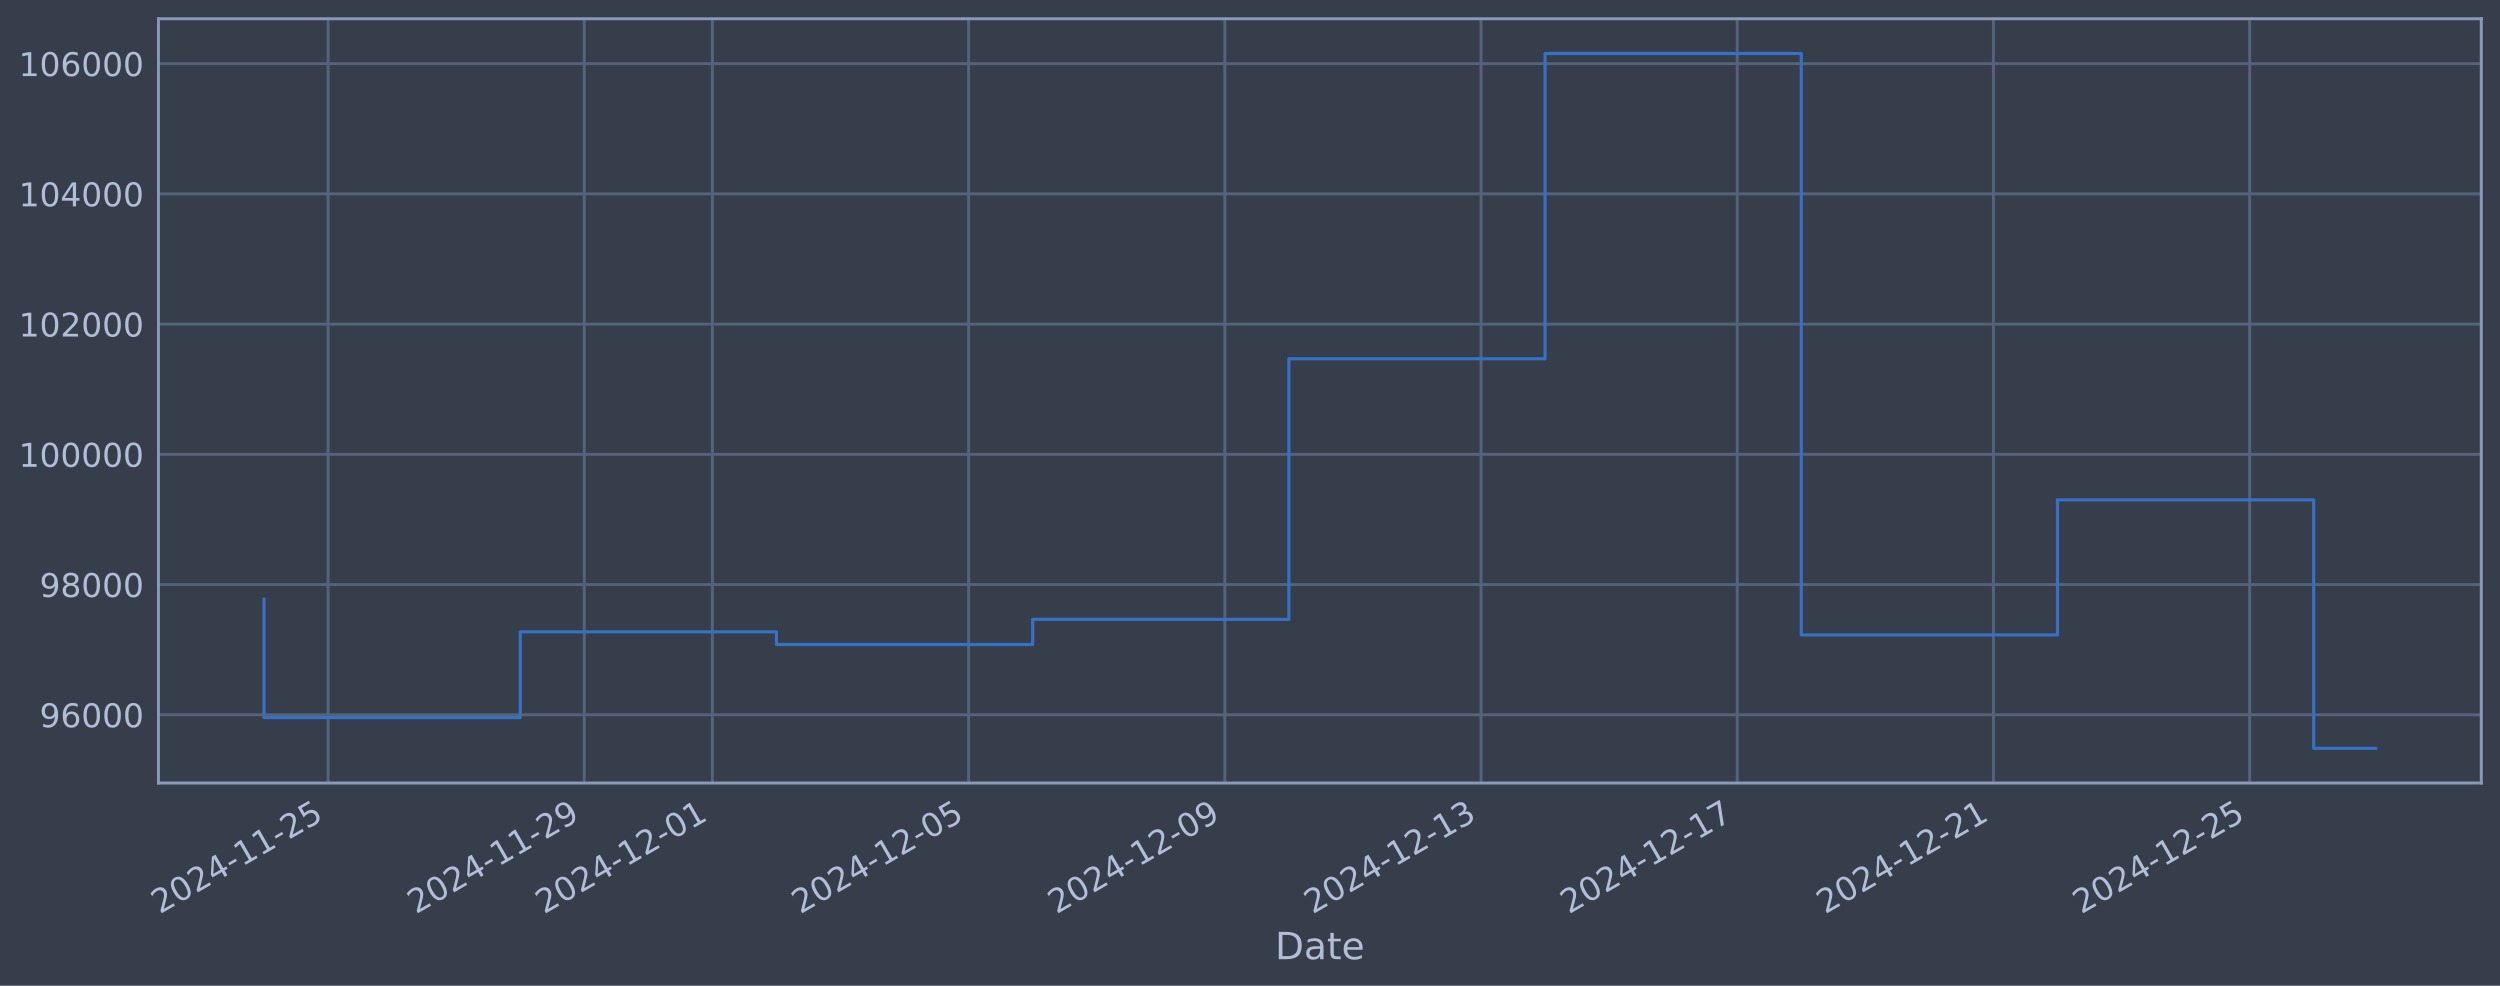
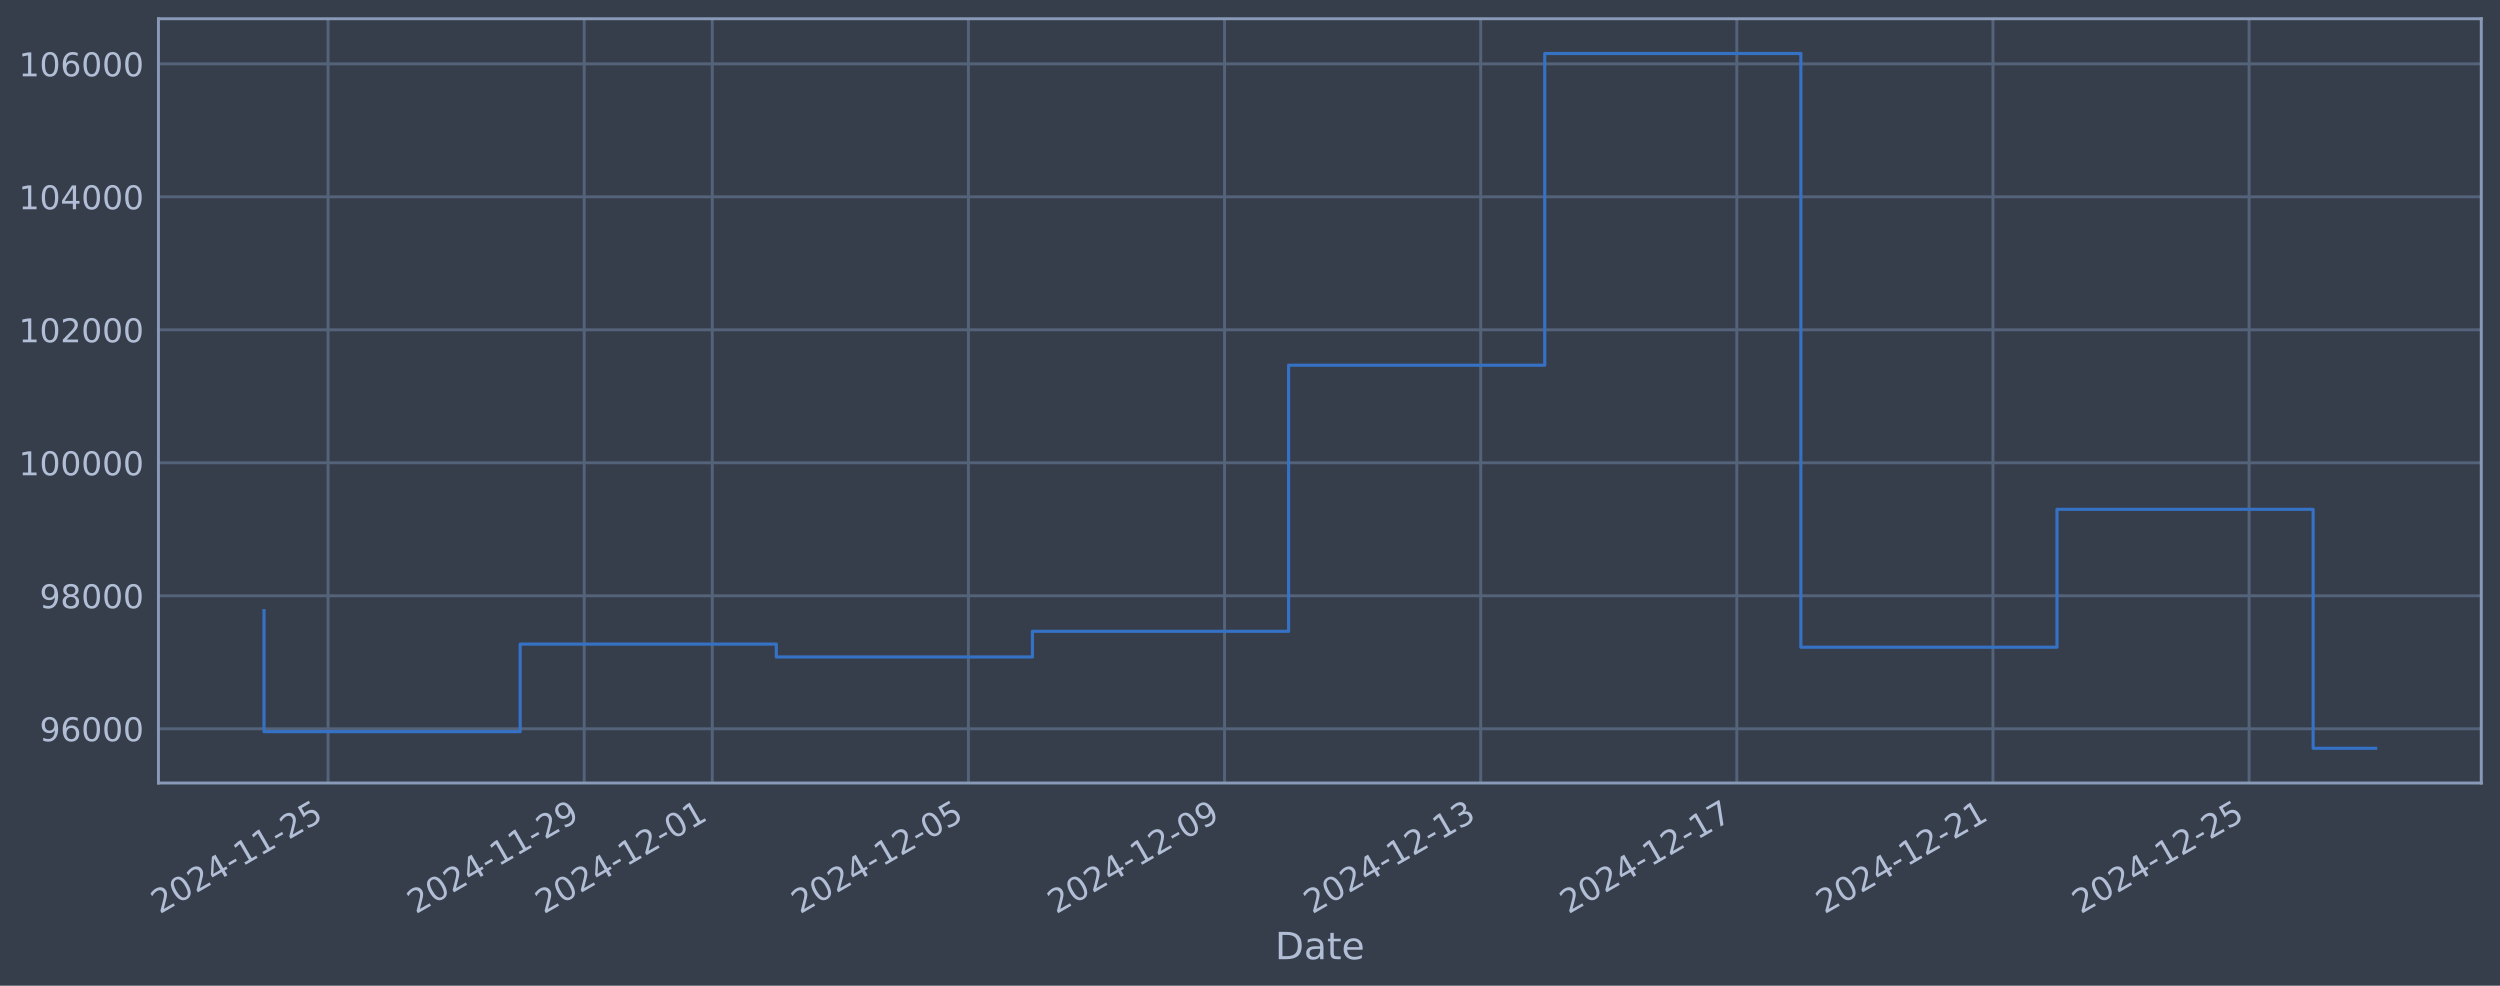
<svg xmlns="http://www.w3.org/2000/svg" xmlns:xlink="http://www.w3.org/1999/xlink" width="960.9pt" height="378.87pt" viewBox="0 0 960.9 378.87" version="1.1">
  <defs>
    <style type="text/css">*{stroke-linejoin: round; stroke-linecap: butt}</style>
  </defs>
  <g id="figure_1">
    <g id="patch_1">
      <path d="M 0 378.87  L 960.9 378.87  L 960.9 0  L 0 0  z " style="fill: #373e4b" />
    </g>
    <g id="axes_1">
      <g id="patch_2">
        <path d="M 60.901 300.96  L 953.701 300.96  L 953.701 7.2  L 60.901 7.2  z " style="fill: #373e4b" />
      </g>
      <g id="matplotlib.axis_1">
        <g id="xtick_1">
          <g id="line2d_1">
-             <path d="M 126.101 300.96  L 126.101 7.2  " clip-path="url(#p00932eebaf)" style="fill: none; stroke: #546379; stroke-width: 1.12; stroke-linecap: square" />
+             <path d="M 126.095 300.96  L 126.095 7.2  " clip-path="url(#p4a3063cba4)" style="fill: none; stroke: #546379; stroke-width: 1.12; stroke-linecap: square" />
          </g>
          <g id="line2d_2" />
          <g id="text_1">
-             <g style="fill: #b1bed6" transform="translate(61.37595 351.4642) rotate(-30) scale(0.126 -0.126)">
+             <g style="fill: #b1bed6" transform="translate(61.36919 351.4642) rotate(-30) scale(0.126 -0.126)">
              <defs>
                <path id="DejaVuSans-32" d="M 1228 531  L 3431 531  L 3431 0  L 469 0  L 469 531  Q 828 903 1448 1529  Q 2069 2156 2228 2338  Q 2531 2678 2651 2914  Q 2772 3150 2772 3378  Q 2772 3750 2511 3984  Q 2250 4219 1831 4219  Q 1534 4219 1204 4116  Q 875 4013 500 3803  L 500 4441  Q 881 4594 1212 4672  Q 1544 4750 1819 4750  Q 2544 4750 2975 4387  Q 3406 4025 3406 3419  Q 3406 3131 3298 2873  Q 3191 2616 2906 2266  Q 2828 2175 2409 1742  Q 1991 1309 1228 531  z " transform="scale(0.015625)" />
                <path id="DejaVuSans-30" d="M 2034 4250  Q 1547 4250 1301 3770  Q 1056 3291 1056 2328  Q 1056 1369 1301 889  Q 1547 409 2034 409  Q 2525 409 2770 889  Q 3016 1369 3016 2328  Q 3016 3291 2770 3770  Q 2525 4250 2034 4250  z M 2034 4750  Q 2819 4750 3233 4129  Q 3647 3509 3647 2328  Q 3647 1150 3233 529  Q 2819 -91 2034 -91  Q 1250 -91 836 529  Q 422 1150 422 2328  Q 422 3509 836 4129  Q 1250 4750 2034 4750  z " transform="scale(0.015625)" />
                <path id="DejaVuSans-34" d="M 2419 4116  L 825 1625  L 2419 1625  L 2419 4116  z M 2253 4666  L 3047 4666  L 3047 1625  L 3713 1625  L 3713 1100  L 3047 1100  L 3047 0  L 2419 0  L 2419 1100  L 313 1100  L 313 1709  L 2253 4666  z " transform="scale(0.015625)" />
                <path id="DejaVuSans-2d" d="M 313 2009  L 1997 2009  L 1997 1497  L 313 1497  L 313 2009  z " transform="scale(0.015625)" />
                <path id="DejaVuSans-31" d="M 794 531  L 1825 531  L 1825 4091  L 703 3866  L 703 4441  L 1819 4666  L 2450 4666  L 2450 531  L 3481 531  L 3481 0  L 794 0  L 794 531  z " transform="scale(0.015625)" />
                <path id="DejaVuSans-35" d="M 691 4666  L 3169 4666  L 3169 4134  L 1269 4134  L 1269 2991  Q 1406 3038 1543 3061  Q 1681 3084 1819 3084  Q 2600 3084 3056 2656  Q 3513 2228 3513 1497  Q 3513 744 3044 326  Q 2575 -91 1722 -91  Q 1428 -91 1123 -41  Q 819 9 494 109  L 494 744  Q 775 591 1075 516  Q 1375 441 1709 441  Q 2250 441 2565 725  Q 2881 1009 2881 1497  Q 2881 1984 2565 2268  Q 2250 2553 1709 2553  Q 1456 2553 1204 2497  Q 953 2441 691 2322  L 691 4666  z " transform="scale(0.015625)" />
              </defs>
              <use xlink:href="#DejaVuSans-32" />
              <use xlink:href="#DejaVuSans-30" transform="translate(63.62305 0)" />
              <use xlink:href="#DejaVuSans-32" transform="translate(127.2461 0)" />
              <use xlink:href="#DejaVuSans-34" transform="translate(190.8691 0)" />
              <use xlink:href="#DejaVuSans-2d" transform="translate(254.4922 0)" />
              <use xlink:href="#DejaVuSans-31" transform="translate(290.5762 0)" />
              <use xlink:href="#DejaVuSans-31" transform="translate(354.1992 0)" />
              <use xlink:href="#DejaVuSans-2d" transform="translate(417.8223 0)" />
              <use xlink:href="#DejaVuSans-32" transform="translate(453.9062 0)" />
              <use xlink:href="#DejaVuSans-35" transform="translate(517.5293 0)" />
            </g>
          </g>
        </g>
        <g id="xtick_2">
          <g id="line2d_3">
-             <path d="M 224.578 300.96  L 224.578 7.2  " clip-path="url(#p00932eebaf)" style="fill: none; stroke: #546379; stroke-width: 1.12; stroke-linecap: square" />
+             <path d="M 224.544 300.96  L 224.544 7.2  " clip-path="url(#p4a3063cba4)" style="fill: none; stroke: #546379; stroke-width: 1.12; stroke-linecap: square" />
          </g>
          <g id="line2d_4" />
          <g id="text_2">
-             <g style="fill: #b1bed6" transform="translate(159.8525 351.4642) rotate(-30) scale(0.126 -0.126)">
+             <g style="fill: #b1bed6" transform="translate(159.8187 351.4642) rotate(-30) scale(0.126 -0.126)">
              <defs>
                <path id="DejaVuSans-39" d="M 703 97  L 703 672  Q 941 559 1184 500  Q 1428 441 1663 441  Q 2288 441 2617 861  Q 2947 1281 2994 2138  Q 2813 1869 2534 1725  Q 2256 1581 1919 1581  Q 1219 1581 811 2004  Q 403 2428 403 3163  Q 403 3881 828 4315  Q 1253 4750 1959 4750  Q 2769 4750 3195 4129  Q 3622 3509 3622 2328  Q 3622 1225 3098 567  Q 2575 -91 1691 -91  Q 1453 -91 1209 -44  Q 966 3 703 97  z M 1959 2075  Q 2384 2075 2632 2365  Q 2881 2656 2881 3163  Q 2881 3666 2632 3958  Q 2384 4250 1959 4250  Q 1534 4250 1286 3958  Q 1038 3666 1038 3163  Q 1038 2656 1286 2365  Q 1534 2075 1959 2075  z " transform="scale(0.015625)" />
              </defs>
              <use xlink:href="#DejaVuSans-32" />
              <use xlink:href="#DejaVuSans-30" transform="translate(63.62305 0)" />
              <use xlink:href="#DejaVuSans-32" transform="translate(127.2461 0)" />
              <use xlink:href="#DejaVuSans-34" transform="translate(190.8691 0)" />
              <use xlink:href="#DejaVuSans-2d" transform="translate(254.4922 0)" />
              <use xlink:href="#DejaVuSans-31" transform="translate(290.5762 0)" />
              <use xlink:href="#DejaVuSans-31" transform="translate(354.1992 0)" />
              <use xlink:href="#DejaVuSans-2d" transform="translate(417.8223 0)" />
              <use xlink:href="#DejaVuSans-32" transform="translate(453.9062 0)" />
              <use xlink:href="#DejaVuSans-39" transform="translate(517.5293 0)" />
            </g>
          </g>
        </g>
        <g id="xtick_3">
          <g id="line2d_5">
-             <path d="M 273.816 300.96  L 273.816 7.2  " clip-path="url(#p00932eebaf)" style="fill: none; stroke: #546379; stroke-width: 1.12; stroke-linecap: square" />
+             <path d="M 273.769 300.96  L 273.769 7.2  " clip-path="url(#p4a3063cba4)" style="fill: none; stroke: #546379; stroke-width: 1.12; stroke-linecap: square" />
          </g>
          <g id="line2d_6" />
          <g id="text_3">
-             <g style="fill: #b1bed6" transform="translate(209.0908 351.4642) rotate(-30) scale(0.126 -0.126)">
+             <g style="fill: #b1bed6" transform="translate(209.0435 351.4642) rotate(-30) scale(0.126 -0.126)">
              <use xlink:href="#DejaVuSans-32" />
              <use xlink:href="#DejaVuSans-30" transform="translate(63.62305 0)" />
              <use xlink:href="#DejaVuSans-32" transform="translate(127.2461 0)" />
              <use xlink:href="#DejaVuSans-34" transform="translate(190.8691 0)" />
              <use xlink:href="#DejaVuSans-2d" transform="translate(254.4922 0)" />
              <use xlink:href="#DejaVuSans-31" transform="translate(290.5762 0)" />
              <use xlink:href="#DejaVuSans-32" transform="translate(354.1992 0)" />
              <use xlink:href="#DejaVuSans-2d" transform="translate(417.8223 0)" />
              <use xlink:href="#DejaVuSans-30" transform="translate(453.9062 0)" />
              <use xlink:href="#DejaVuSans-31" transform="translate(517.5293 0)" />
            </g>
          </g>
        </g>
        <g id="xtick_4">
          <g id="line2d_7">
-             <path d="M 372.293 300.96  L 372.293 7.2  " clip-path="url(#p00932eebaf)" style="fill: none; stroke: #546379; stroke-width: 1.12; stroke-linecap: square" />
+             <path d="M 372.219 300.96  L 372.219 7.2  " clip-path="url(#p4a3063cba4)" style="fill: none; stroke: #546379; stroke-width: 1.12; stroke-linecap: square" />
          </g>
          <g id="line2d_8" />
          <g id="text_4">
-             <g style="fill: #b1bed6" transform="translate(307.5674 351.4642) rotate(-30) scale(0.126 -0.126)">
+             <g style="fill: #b1bed6" transform="translate(307.493 351.4642) rotate(-30) scale(0.126 -0.126)">
              <use xlink:href="#DejaVuSans-32" />
              <use xlink:href="#DejaVuSans-30" transform="translate(63.62305 0)" />
              <use xlink:href="#DejaVuSans-32" transform="translate(127.2461 0)" />
              <use xlink:href="#DejaVuSans-34" transform="translate(190.8691 0)" />
              <use xlink:href="#DejaVuSans-2d" transform="translate(254.4922 0)" />
              <use xlink:href="#DejaVuSans-31" transform="translate(290.5762 0)" />
              <use xlink:href="#DejaVuSans-32" transform="translate(354.1992 0)" />
              <use xlink:href="#DejaVuSans-2d" transform="translate(417.8223 0)" />
              <use xlink:href="#DejaVuSans-30" transform="translate(453.9062 0)" />
              <use xlink:href="#DejaVuSans-35" transform="translate(517.5293 0)" />
            </g>
          </g>
        </g>
        <g id="xtick_5">
          <g id="line2d_9">
-             <path d="M 470.769 300.96  L 470.769 7.2  " clip-path="url(#p00932eebaf)" style="fill: none; stroke: #546379; stroke-width: 1.12; stroke-linecap: square" />
+             <path d="M 470.668 300.96  L 470.668 7.2  " clip-path="url(#p4a3063cba4)" style="fill: none; stroke: #546379; stroke-width: 1.12; stroke-linecap: square" />
          </g>
          <g id="line2d_10" />
          <g id="text_5">
-             <g style="fill: #b1bed6" transform="translate(406.0439 351.4642) rotate(-30) scale(0.126 -0.126)">
+             <g style="fill: #b1bed6" transform="translate(405.9426 351.4642) rotate(-30) scale(0.126 -0.126)">
              <use xlink:href="#DejaVuSans-32" />
              <use xlink:href="#DejaVuSans-30" transform="translate(63.62305 0)" />
              <use xlink:href="#DejaVuSans-32" transform="translate(127.2461 0)" />
              <use xlink:href="#DejaVuSans-34" transform="translate(190.8691 0)" />
              <use xlink:href="#DejaVuSans-2d" transform="translate(254.4922 0)" />
              <use xlink:href="#DejaVuSans-31" transform="translate(290.5762 0)" />
              <use xlink:href="#DejaVuSans-32" transform="translate(354.1992 0)" />
              <use xlink:href="#DejaVuSans-2d" transform="translate(417.8223 0)" />
              <use xlink:href="#DejaVuSans-30" transform="translate(453.9062 0)" />
              <use xlink:href="#DejaVuSans-39" transform="translate(517.5293 0)" />
            </g>
          </g>
        </g>
        <g id="xtick_6">
          <g id="line2d_11">
-             <path d="M 569.246 300.96  L 569.246 7.2  " clip-path="url(#p00932eebaf)" style="fill: none; stroke: #546379; stroke-width: 1.12; stroke-linecap: square" />
+             <path d="M 569.118 300.96  L 569.118 7.2  " clip-path="url(#p4a3063cba4)" style="fill: none; stroke: #546379; stroke-width: 1.12; stroke-linecap: square" />
          </g>
          <g id="line2d_12" />
          <g id="text_6">
-             <g style="fill: #b1bed6" transform="translate(504.5205 351.4642) rotate(-30) scale(0.126 -0.126)">
+             <g style="fill: #b1bed6" transform="translate(504.3921 351.4642) rotate(-30) scale(0.126 -0.126)">
              <defs>
                <path id="DejaVuSans-33" d="M 2597 2516  Q 3050 2419 3304 2112  Q 3559 1806 3559 1356  Q 3559 666 3084 287  Q 2609 -91 1734 -91  Q 1441 -91 1130 -33  Q 819 25 488 141  L 488 750  Q 750 597 1062 519  Q 1375 441 1716 441  Q 2309 441 2620 675  Q 2931 909 2931 1356  Q 2931 1769 2642 2001  Q 2353 2234 1838 2234  L 1294 2234  L 1294 2753  L 1863 2753  Q 2328 2753 2575 2939  Q 2822 3125 2822 3475  Q 2822 3834 2567 4026  Q 2313 4219 1838 4219  Q 1578 4219 1281 4162  Q 984 4106 628 3988  L 628 4550  Q 988 4650 1302 4700  Q 1616 4750 1894 4750  Q 2613 4750 3031 4423  Q 3450 4097 3450 3541  Q 3450 3153 3228 2886  Q 3006 2619 2597 2516  z " transform="scale(0.015625)" />
              </defs>
              <use xlink:href="#DejaVuSans-32" />
              <use xlink:href="#DejaVuSans-30" transform="translate(63.62305 0)" />
              <use xlink:href="#DejaVuSans-32" transform="translate(127.2461 0)" />
              <use xlink:href="#DejaVuSans-34" transform="translate(190.8691 0)" />
              <use xlink:href="#DejaVuSans-2d" transform="translate(254.4922 0)" />
              <use xlink:href="#DejaVuSans-31" transform="translate(290.5762 0)" />
              <use xlink:href="#DejaVuSans-32" transform="translate(354.1992 0)" />
              <use xlink:href="#DejaVuSans-2d" transform="translate(417.8223 0)" />
              <use xlink:href="#DejaVuSans-31" transform="translate(453.9062 0)" />
              <use xlink:href="#DejaVuSans-33" transform="translate(517.5293 0)" />
            </g>
          </g>
        </g>
        <g id="xtick_7">
          <g id="line2d_13">
-             <path d="M 667.723 300.96  L 667.723 7.2  " clip-path="url(#p00932eebaf)" style="fill: none; stroke: #546379; stroke-width: 1.12; stroke-linecap: square" />
+             <path d="M 667.567 300.96  L 667.567 7.2  " clip-path="url(#p4a3063cba4)" style="fill: none; stroke: #546379; stroke-width: 1.12; stroke-linecap: square" />
          </g>
          <g id="line2d_14" />
          <g id="text_7">
-             <g style="fill: #b1bed6" transform="translate(602.997 351.4642) rotate(-30) scale(0.126 -0.126)">
+             <g style="fill: #b1bed6" transform="translate(602.8416 351.4642) rotate(-30) scale(0.126 -0.126)">
              <defs>
                <path id="DejaVuSans-37" d="M 525 4666  L 3525 4666  L 3525 4397  L 1831 0  L 1172 0  L 2766 4134  L 525 4134  L 525 4666  z " transform="scale(0.015625)" />
              </defs>
              <use xlink:href="#DejaVuSans-32" />
              <use xlink:href="#DejaVuSans-30" transform="translate(63.62305 0)" />
              <use xlink:href="#DejaVuSans-32" transform="translate(127.2461 0)" />
              <use xlink:href="#DejaVuSans-34" transform="translate(190.8691 0)" />
              <use xlink:href="#DejaVuSans-2d" transform="translate(254.4922 0)" />
              <use xlink:href="#DejaVuSans-31" transform="translate(290.5762 0)" />
              <use xlink:href="#DejaVuSans-32" transform="translate(354.1992 0)" />
              <use xlink:href="#DejaVuSans-2d" transform="translate(417.8223 0)" />
              <use xlink:href="#DejaVuSans-31" transform="translate(453.9062 0)" />
              <use xlink:href="#DejaVuSans-37" transform="translate(517.5293 0)" />
            </g>
          </g>
        </g>
        <g id="xtick_8">
          <g id="line2d_15">
-             <path d="M 766.199 300.96  L 766.199 7.2  " clip-path="url(#p00932eebaf)" style="fill: none; stroke: #546379; stroke-width: 1.12; stroke-linecap: square" />
+             <path d="M 766.017 300.96  L 766.017 7.2  " clip-path="url(#p4a3063cba4)" style="fill: none; stroke: #546379; stroke-width: 1.12; stroke-linecap: square" />
          </g>
          <g id="line2d_16" />
          <g id="text_8">
-             <g style="fill: #b1bed6" transform="translate(701.4736 351.4642) rotate(-30) scale(0.126 -0.126)">
+             <g style="fill: #b1bed6" transform="translate(701.2912 351.4642) rotate(-30) scale(0.126 -0.126)">
              <use xlink:href="#DejaVuSans-32" />
              <use xlink:href="#DejaVuSans-30" transform="translate(63.62305 0)" />
              <use xlink:href="#DejaVuSans-32" transform="translate(127.2461 0)" />
              <use xlink:href="#DejaVuSans-34" transform="translate(190.8691 0)" />
              <use xlink:href="#DejaVuSans-2d" transform="translate(254.4922 0)" />
              <use xlink:href="#DejaVuSans-31" transform="translate(290.5762 0)" />
              <use xlink:href="#DejaVuSans-32" transform="translate(354.1992 0)" />
              <use xlink:href="#DejaVuSans-2d" transform="translate(417.8223 0)" />
              <use xlink:href="#DejaVuSans-32" transform="translate(453.9062 0)" />
              <use xlink:href="#DejaVuSans-31" transform="translate(517.5293 0)" />
            </g>
          </g>
        </g>
        <g id="xtick_9">
          <g id="line2d_17">
-             <path d="M 864.676 300.96  L 864.676 7.2  " clip-path="url(#p00932eebaf)" style="fill: none; stroke: #546379; stroke-width: 1.12; stroke-linecap: square" />
+             <path d="M 864.466 300.96  L 864.466 7.2  " clip-path="url(#p4a3063cba4)" style="fill: none; stroke: #546379; stroke-width: 1.12; stroke-linecap: square" />
          </g>
          <g id="line2d_18" />
          <g id="text_9">
-             <g style="fill: #b1bed6" transform="translate(799.9502 351.4642) rotate(-30) scale(0.126 -0.126)">
+             <g style="fill: #b1bed6" transform="translate(799.7407 351.4642) rotate(-30) scale(0.126 -0.126)">
              <use xlink:href="#DejaVuSans-32" />
              <use xlink:href="#DejaVuSans-30" transform="translate(63.62305 0)" />
              <use xlink:href="#DejaVuSans-32" transform="translate(127.2461 0)" />
              <use xlink:href="#DejaVuSans-34" transform="translate(190.8691 0)" />
              <use xlink:href="#DejaVuSans-2d" transform="translate(254.4922 0)" />
              <use xlink:href="#DejaVuSans-31" transform="translate(290.5762 0)" />
              <use xlink:href="#DejaVuSans-32" transform="translate(354.1992 0)" />
              <use xlink:href="#DejaVuSans-2d" transform="translate(417.8223 0)" />
              <use xlink:href="#DejaVuSans-32" transform="translate(453.9062 0)" />
              <use xlink:href="#DejaVuSans-35" transform="translate(517.5293 0)" />
            </g>
          </g>
        </g>
        <g id="text_10">
          <g style="fill: #b1bed6" transform="translate(490.0914 368.6753) scale(0.144 -0.144)">
            <defs>
              <path id="DejaVuSans-44" d="M 1259 4147  L 1259 519  L 2022 519  Q 2988 519 3436 956  Q 3884 1394 3884 2338  Q 3884 3275 3436 3711  Q 2988 4147 2022 4147  L 1259 4147  z M 628 4666  L 1925 4666  Q 3281 4666 3915 4102  Q 4550 3538 4550 2338  Q 4550 1131 3912 565  Q 3275 0 1925 0  L 628 0  L 628 4666  z " transform="scale(0.015625)" />
              <path id="DejaVuSans-61" d="M 2194 1759  Q 1497 1759 1228 1600  Q 959 1441 959 1056  Q 959 750 1161 570  Q 1363 391 1709 391  Q 2188 391 2477 730  Q 2766 1069 2766 1631  L 2766 1759  L 2194 1759  z M 3341 1997  L 3341 0  L 2766 0  L 2766 531  Q 2569 213 2275 61  Q 1981 -91 1556 -91  Q 1019 -91 701 211  Q 384 513 384 1019  Q 384 1609 779 1909  Q 1175 2209 1959 2209  L 2766 2209  L 2766 2266  Q 2766 2663 2505 2880  Q 2244 3097 1772 3097  Q 1472 3097 1187 3025  Q 903 2953 641 2809  L 641 3341  Q 956 3463 1253 3523  Q 1550 3584 1831 3584  Q 2591 3584 2966 3190  Q 3341 2797 3341 1997  z " transform="scale(0.015625)" />
              <path id="DejaVuSans-74" d="M 1172 4494  L 1172 3500  L 2356 3500  L 2356 3053  L 1172 3053  L 1172 1153  Q 1172 725 1289 603  Q 1406 481 1766 481  L 2356 481  L 2356 0  L 1766 0  Q 1100 0 847 248  Q 594 497 594 1153  L 594 3053  L 172 3053  L 172 3500  L 594 3500  L 594 4494  L 1172 4494  z " transform="scale(0.015625)" />
              <path id="DejaVuSans-65" d="M 3597 1894  L 3597 1613  L 953 1613  Q 991 1019 1311 708  Q 1631 397 2203 397  Q 2534 397 2845 478  Q 3156 559 3463 722  L 3463 178  Q 3153 47 2828 -22  Q 2503 -91 2169 -91  Q 1331 -91 842 396  Q 353 884 353 1716  Q 353 2575 817 3079  Q 1281 3584 2069 3584  Q 2775 3584 3186 3129  Q 3597 2675 3597 1894  z M 3022 2063  Q 3016 2534 2758 2815  Q 2500 3097 2075 3097  Q 1594 3097 1305 2825  Q 1016 2553 972 2059  L 3022 2063  z " transform="scale(0.015625)" />
            </defs>
            <use xlink:href="#DejaVuSans-44" />
            <use xlink:href="#DejaVuSans-61" transform="translate(77.00195 0)" />
            <use xlink:href="#DejaVuSans-74" transform="translate(138.2812 0)" />
            <use xlink:href="#DejaVuSans-65" transform="translate(177.4902 0)" />
          </g>
        </g>
      </g>
      <g id="matplotlib.axis_2">
        <g id="ytick_1">
          <g id="line2d_19">
-             <path d="M 60.901 274.74  L 953.701 274.74  " clip-path="url(#p00932eebaf)" style="fill: none; stroke: #546379; stroke-width: 1.12; stroke-linecap: square" />
+             <path d="M 60.901 280.11  L 953.701 280.11  " clip-path="url(#p4a3063cba4)" style="fill: none; stroke: #546379; stroke-width: 1.12; stroke-linecap: square" />
          </g>
          <g id="line2d_20" />
          <g id="text_11">
-             <g style="fill: #b1bed6" transform="translate(15.21675 279.5267) scale(0.126 -0.126)">
+             <g style="fill: #b1bed6" transform="translate(15.21675 284.8969) scale(0.126 -0.126)">
              <defs>
                <path id="DejaVuSans-36" d="M 2113 2584  Q 1688 2584 1439 2293  Q 1191 2003 1191 1497  Q 1191 994 1439 701  Q 1688 409 2113 409  Q 2538 409 2786 701  Q 3034 994 3034 1497  Q 3034 2003 2786 2293  Q 2538 2584 2113 2584  z M 3366 4563  L 3366 3988  Q 3128 4100 2886 4159  Q 2644 4219 2406 4219  Q 1781 4219 1451 3797  Q 1122 3375 1075 2522  Q 1259 2794 1537 2939  Q 1816 3084 2150 3084  Q 2853 3084 3261 2657  Q 3669 2231 3669 1497  Q 3669 778 3244 343  Q 2819 -91 2113 -91  Q 1303 -91 875 529  Q 447 1150 447 2328  Q 447 3434 972 4092  Q 1497 4750 2381 4750  Q 2619 4750 2861 4703  Q 3103 4656 3366 4563  z " transform="scale(0.015625)" />
              </defs>
              <use xlink:href="#DejaVuSans-39" />
              <use xlink:href="#DejaVuSans-36" transform="translate(63.62305 0)" />
              <use xlink:href="#DejaVuSans-30" transform="translate(127.2461 0)" />
              <use xlink:href="#DejaVuSans-30" transform="translate(190.8691 0)" />
              <use xlink:href="#DejaVuSans-30" transform="translate(254.4922 0)" />
            </g>
          </g>
        </g>
        <g id="ytick_2">
          <g id="line2d_21">
-             <path d="M 60.901 224.683  L 953.701 224.683  " clip-path="url(#p00932eebaf)" style="fill: none; stroke: #546379; stroke-width: 1.12; stroke-linecap: square" />
+             <path d="M 60.901 228.996  L 953.701 228.996  " clip-path="url(#p4a3063cba4)" style="fill: none; stroke: #546379; stroke-width: 1.12; stroke-linecap: square" />
          </g>
          <g id="line2d_22" />
          <g id="text_12">
-             <g style="fill: #b1bed6" transform="translate(15.21675 229.4703) scale(0.126 -0.126)">
+             <g style="fill: #b1bed6" transform="translate(15.21675 233.7829) scale(0.126 -0.126)">
              <defs>
                <path id="DejaVuSans-38" d="M 2034 2216  Q 1584 2216 1326 1975  Q 1069 1734 1069 1313  Q 1069 891 1326 650  Q 1584 409 2034 409  Q 2484 409 2743 651  Q 3003 894 3003 1313  Q 3003 1734 2745 1975  Q 2488 2216 2034 2216  z M 1403 2484  Q 997 2584 770 2862  Q 544 3141 544 3541  Q 544 4100 942 4425  Q 1341 4750 2034 4750  Q 2731 4750 3128 4425  Q 3525 4100 3525 3541  Q 3525 3141 3298 2862  Q 3072 2584 2669 2484  Q 3125 2378 3379 2068  Q 3634 1759 3634 1313  Q 3634 634 3220 271  Q 2806 -91 2034 -91  Q 1263 -91 848 271  Q 434 634 434 1313  Q 434 1759 690 2068  Q 947 2378 1403 2484  z M 1172 3481  Q 1172 3119 1398 2916  Q 1625 2713 2034 2713  Q 2441 2713 2670 2916  Q 2900 3119 2900 3481  Q 2900 3844 2670 4047  Q 2441 4250 2034 4250  Q 1625 4250 1398 4047  Q 1172 3844 1172 3481  z " transform="scale(0.015625)" />
              </defs>
              <use xlink:href="#DejaVuSans-39" />
              <use xlink:href="#DejaVuSans-38" transform="translate(63.62305 0)" />
              <use xlink:href="#DejaVuSans-30" transform="translate(127.2461 0)" />
              <use xlink:href="#DejaVuSans-30" transform="translate(190.8691 0)" />
              <use xlink:href="#DejaVuSans-30" transform="translate(254.4922 0)" />
            </g>
          </g>
        </g>
        <g id="ytick_3">
          <g id="line2d_23">
-             <path d="M 60.901 174.627  L 953.701 174.627  " clip-path="url(#p00932eebaf)" style="fill: none; stroke: #546379; stroke-width: 1.12; stroke-linecap: square" />
+             <path d="M 60.901 177.882  L 953.701 177.882  " clip-path="url(#p4a3063cba4)" style="fill: none; stroke: #546379; stroke-width: 1.12; stroke-linecap: square" />
          </g>
          <g id="line2d_24" />
          <g id="text_13">
-             <g style="fill: #b1bed6" transform="translate(7.2 179.4138) scale(0.126 -0.126)">
+             <g style="fill: #b1bed6" transform="translate(7.2 182.6689) scale(0.126 -0.126)">
              <use xlink:href="#DejaVuSans-31" />
              <use xlink:href="#DejaVuSans-30" transform="translate(63.62305 0)" />
              <use xlink:href="#DejaVuSans-30" transform="translate(127.2461 0)" />
              <use xlink:href="#DejaVuSans-30" transform="translate(190.8691 0)" />
              <use xlink:href="#DejaVuSans-30" transform="translate(254.4922 0)" />
              <use xlink:href="#DejaVuSans-30" transform="translate(318.1152 0)" />
            </g>
          </g>
        </g>
        <g id="ytick_4">
          <g id="line2d_25">
-             <path d="M 60.901 124.57  L 953.701 124.57  " clip-path="url(#p00932eebaf)" style="fill: none; stroke: #546379; stroke-width: 1.12; stroke-linecap: square" />
+             <path d="M 60.901 126.768  L 953.701 126.768  " clip-path="url(#p4a3063cba4)" style="fill: none; stroke: #546379; stroke-width: 1.12; stroke-linecap: square" />
          </g>
          <g id="line2d_26" />
          <g id="text_14">
-             <g style="fill: #b1bed6" transform="translate(7.2 129.3573) scale(0.126 -0.126)">
+             <g style="fill: #b1bed6" transform="translate(7.2 131.5549) scale(0.126 -0.126)">
              <use xlink:href="#DejaVuSans-31" />
              <use xlink:href="#DejaVuSans-30" transform="translate(63.62305 0)" />
              <use xlink:href="#DejaVuSans-32" transform="translate(127.2461 0)" />
              <use xlink:href="#DejaVuSans-30" transform="translate(190.8691 0)" />
              <use xlink:href="#DejaVuSans-30" transform="translate(254.4922 0)" />
              <use xlink:href="#DejaVuSans-30" transform="translate(318.1152 0)" />
            </g>
          </g>
        </g>
        <g id="ytick_5">
          <g id="line2d_27">
-             <path d="M 60.901 74.514  L 953.701 74.514  " clip-path="url(#p00932eebaf)" style="fill: none; stroke: #546379; stroke-width: 1.12; stroke-linecap: square" />
+             <path d="M 60.901 75.654  L 953.701 75.654  " clip-path="url(#p4a3063cba4)" style="fill: none; stroke: #546379; stroke-width: 1.12; stroke-linecap: square" />
          </g>
          <g id="line2d_28" />
          <g id="text_15">
-             <g style="fill: #b1bed6" transform="translate(7.2 79.30086) scale(0.126 -0.126)">
+             <g style="fill: #b1bed6" transform="translate(7.2 80.44088) scale(0.126 -0.126)">
              <use xlink:href="#DejaVuSans-31" />
              <use xlink:href="#DejaVuSans-30" transform="translate(63.62305 0)" />
              <use xlink:href="#DejaVuSans-34" transform="translate(127.2461 0)" />
              <use xlink:href="#DejaVuSans-30" transform="translate(190.8691 0)" />
              <use xlink:href="#DejaVuSans-30" transform="translate(254.4922 0)" />
              <use xlink:href="#DejaVuSans-30" transform="translate(318.1152 0)" />
            </g>
          </g>
        </g>
        <g id="ytick_6">
          <g id="line2d_29">
-             <path d="M 60.901 24.457  L 953.701 24.457  " clip-path="url(#p00932eebaf)" style="fill: none; stroke: #546379; stroke-width: 1.12; stroke-linecap: square" />
+             <path d="M 60.901 24.54  L 953.701 24.54  " clip-path="url(#p4a3063cba4)" style="fill: none; stroke: #546379; stroke-width: 1.12; stroke-linecap: square" />
          </g>
          <g id="line2d_30" />
          <g id="text_16">
-             <g style="fill: #b1bed6" transform="translate(7.2 29.2444) scale(0.126 -0.126)">
+             <g style="fill: #b1bed6" transform="translate(7.2 29.32689) scale(0.126 -0.126)">
              <use xlink:href="#DejaVuSans-31" />
              <use xlink:href="#DejaVuSans-30" transform="translate(63.62305 0)" />
              <use xlink:href="#DejaVuSans-36" transform="translate(127.2461 0)" />
              <use xlink:href="#DejaVuSans-30" transform="translate(190.8691 0)" />
              <use xlink:href="#DejaVuSans-30" transform="translate(254.4922 0)" />
              <use xlink:href="#DejaVuSans-30" transform="translate(318.1152 0)" />
            </g>
          </g>
        </g>
      </g>
      <g id="line2d_31">
-         <path d="M 101.482 230.266  L 101.482 275.816  L 199.959 275.816  L 199.959 242.863  L 298.435 242.863  L 298.435 247.721  L 396.912 247.721  L 396.912 238.06  L 495.389 238.06  L 495.389 137.897  L 593.865 137.897  L 593.865 20.553  L 692.342 20.553  L 692.342 244.042  L 790.818 244.042  L 790.818 192.144  L 889.295 192.144  L 889.295 287.607  L 913.119 287.607  " clip-path="url(#p00932eebaf)" style="fill: none; stroke: #3572c6; stroke-width: 1.2; stroke-linecap: square" />
+         <path d="M 101.482 234.697  L 101.482 281.209  L 199.932 281.209  L 199.932 247.56  L 298.381 247.56  L 298.381 252.52  L 396.831 252.52  L 396.831 242.655  L 495.28 242.655  L 495.28 140.376  L 593.73 140.376  L 593.73 20.553  L 692.18 20.553  L 692.18 248.763  L 790.629 248.763  L 790.629 195.769  L 889.079 195.769  L 889.079 287.607  L 913.119 287.607  " clip-path="url(#p4a3063cba4)" style="fill: none; stroke: #3572c6; stroke-width: 1.2; stroke-linecap: square" />
      </g>
      <g id="patch_3">
        <path d="M 60.901 300.96  L 60.901 7.2  " style="fill: none; stroke: #899ab8; stroke-width: 1.12; stroke-linejoin: miter; stroke-linecap: square" />
      </g>
      <g id="patch_4">
        <path d="M 953.701 300.96  L 953.701 7.2  " style="fill: none; stroke: #899ab8; stroke-width: 1.12; stroke-linejoin: miter; stroke-linecap: square" />
      </g>
      <g id="patch_5">
        <path d="M 60.901 300.96  L 953.701 300.96  " style="fill: none; stroke: #899ab8; stroke-width: 1.12; stroke-linejoin: miter; stroke-linecap: square" />
      </g>
      <g id="patch_6">
        <path d="M 60.901 7.2  L 953.701 7.2  " style="fill: none; stroke: #899ab8; stroke-width: 1.12; stroke-linejoin: miter; stroke-linecap: square" />
      </g>
    </g>
  </g>
  <defs>
-     <clipPath id="p00932eebaf">
+     <clipPath id="p4a3063cba4">
      <rect x="60.901" y="7.2" width="892.8" height="293.76" />
    </clipPath>
  </defs>
</svg>
